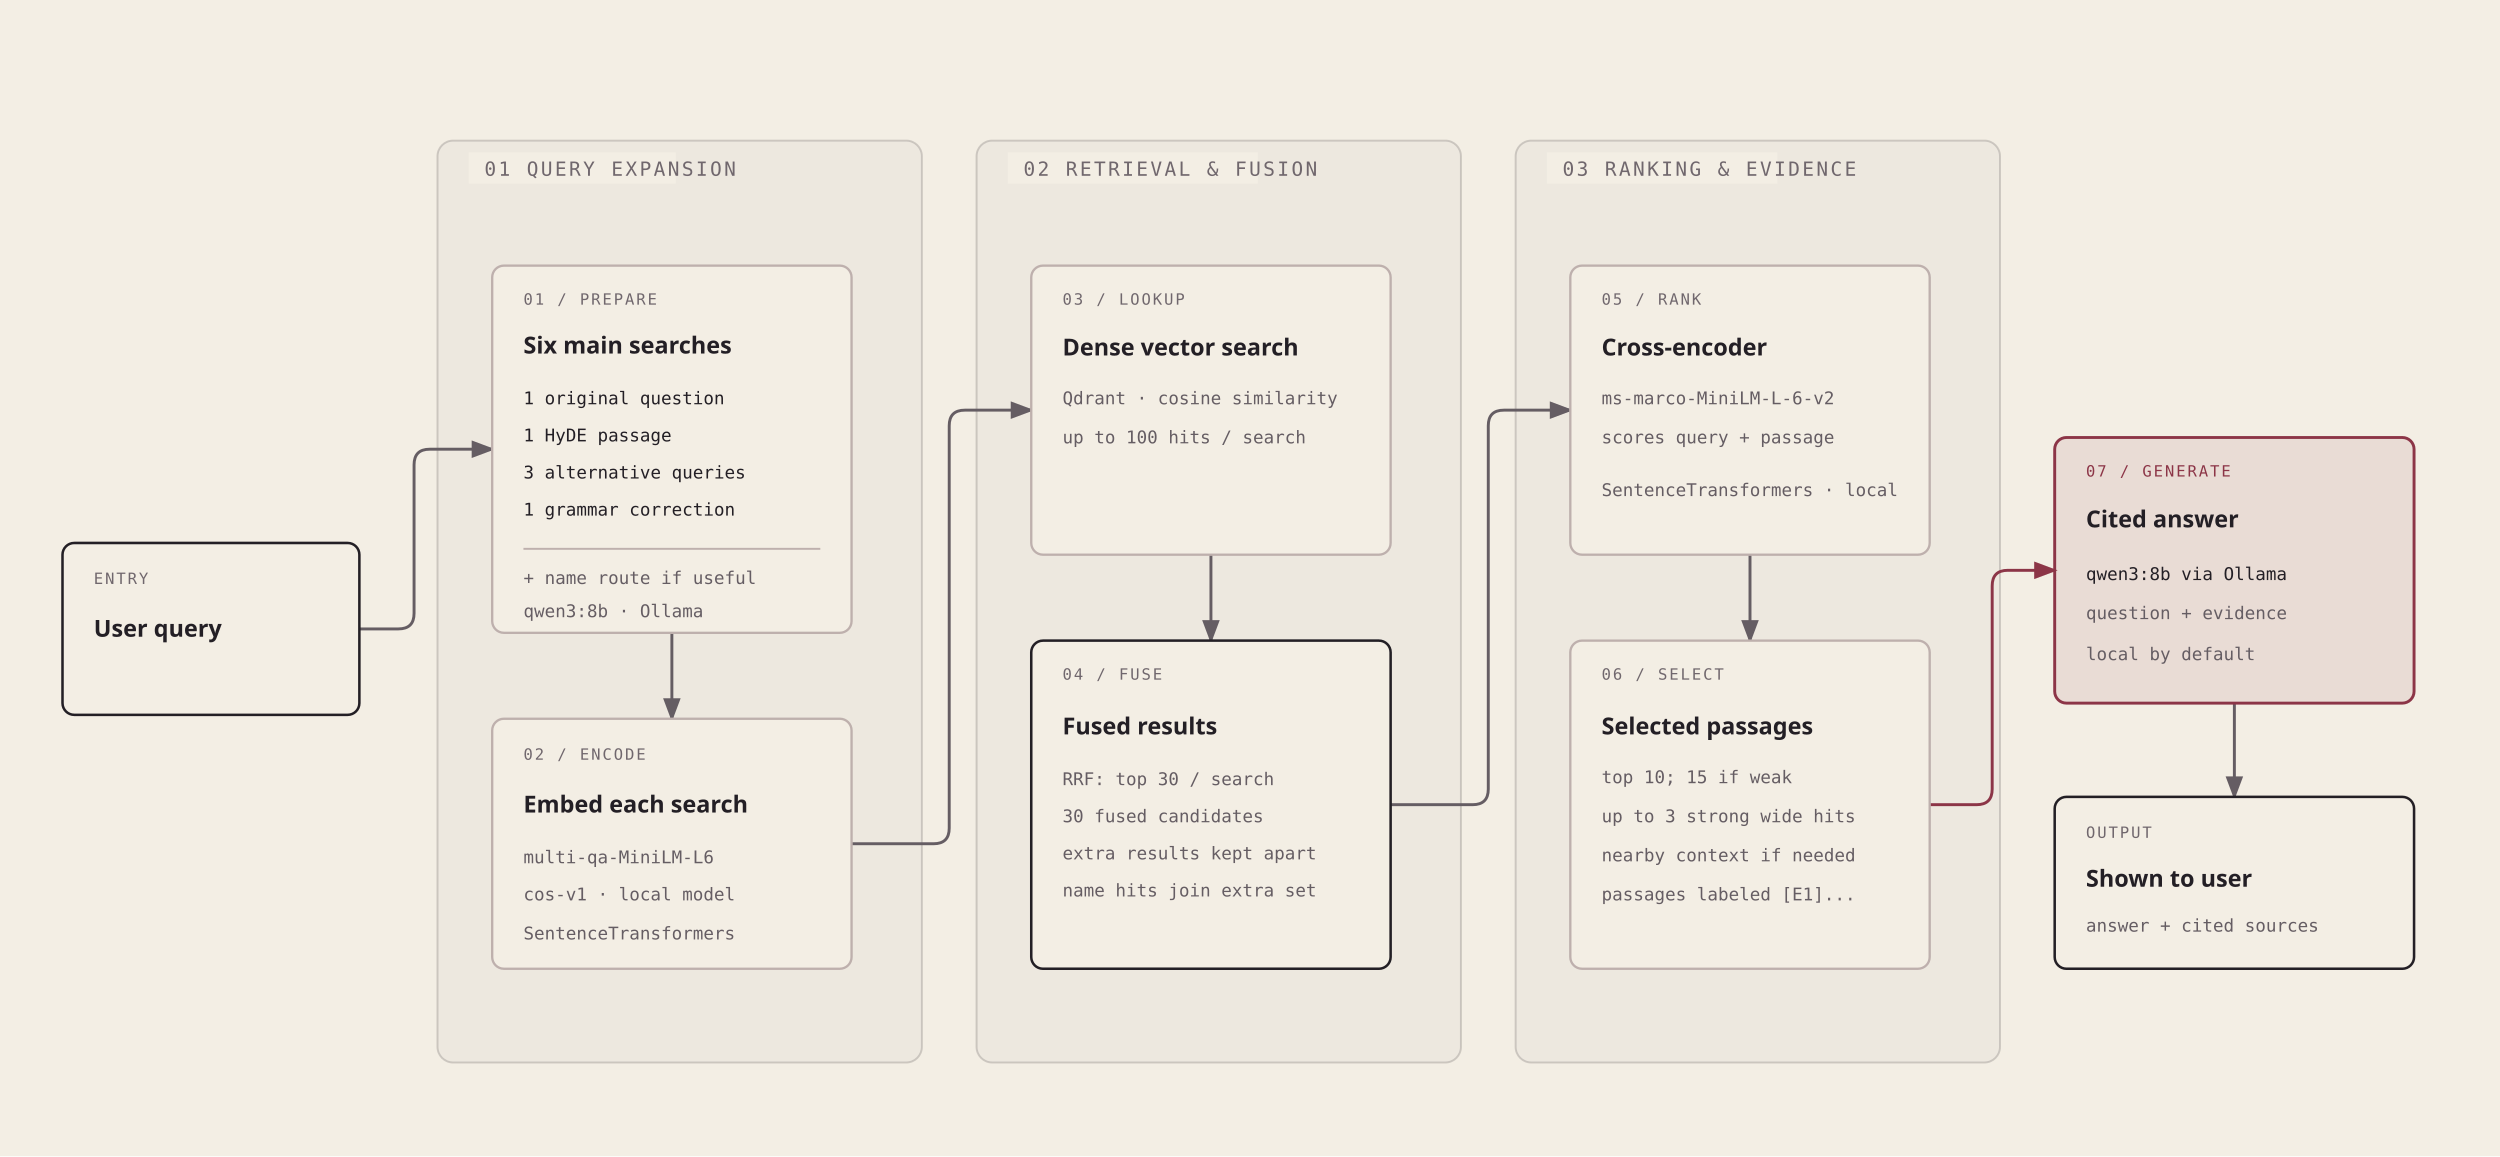
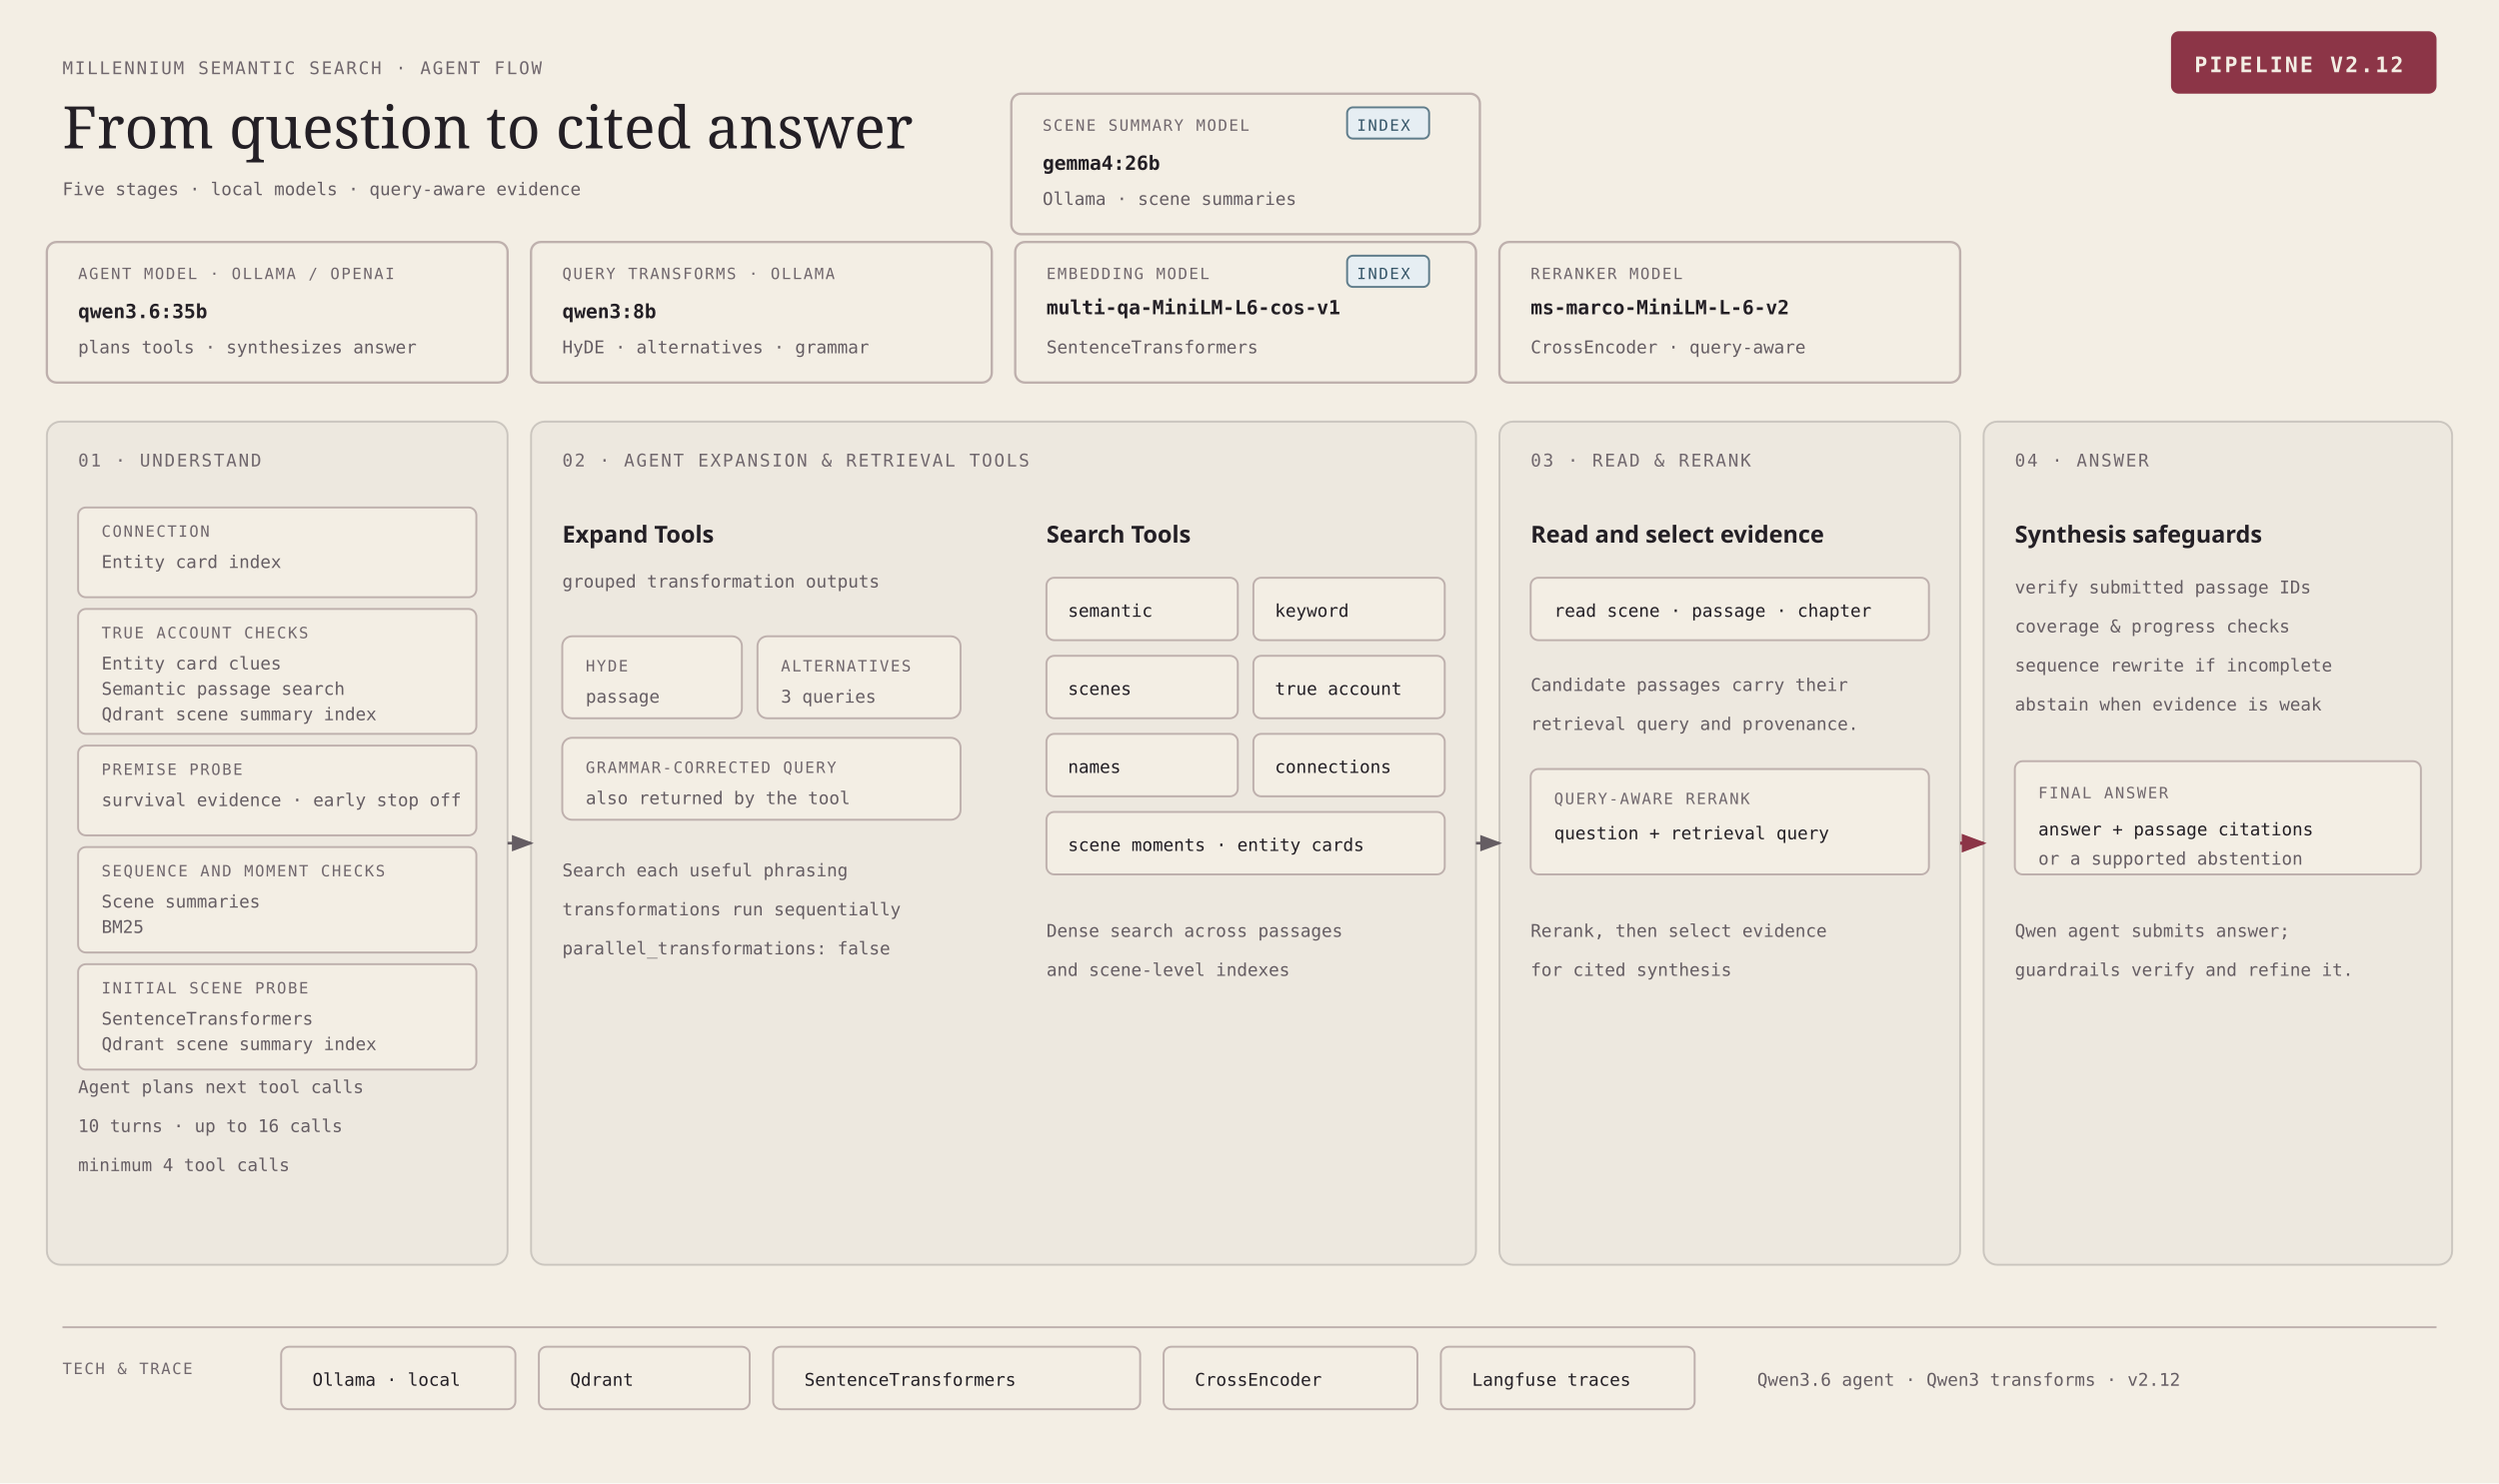
- <svg xmlns="http://www.w3.org/2000/svg" viewBox="0 0 1280 592" role="img" aria-labelledby="pipeline-book-inspired-title pipeline-book-inspired-desc" id="pipeline-book-inspired-root">
+ <svg xmlns="http://www.w3.org/2000/svg" viewBox="0 0 1280 760" role="img" aria-labelledby="pipeline-book-inspired-title pipeline-book-inspired-desc" id="pipeline-book-inspired-root">
  <defs>
-     <style>#pipeline-book-inspired-root { color: #231f25; font-family: 'Geist', system-ui, sans-serif; }
-       #pipeline-book-inspired-root .intro { margin: 0 0 24px; max-width: 68ch; color: #655d63; line-height: 1.5; }
-       #pipeline-book-inspired-root .diagram-container { width: 100%; overflow-x: auto; }
-       #pipeline-book-inspired-root .zone { fill: rgba(35,31,37,.025); stroke: rgba(35,31,37,.18); stroke-width: 1; }
-       #pipeline-book-inspired-root .zone-label { font: 500 10px 'Geist Mono', ui-monospace, monospace; letter-spacing: .12em; fill: #70676d; }
-       #pipeline-book-inspired-root .node { fill: #f3eee4; stroke: #beb0ad; stroke-width: 1.2; }
-       #pipeline-book-inspired-root .node-strong { fill: #f3eee4; stroke: #231f25; stroke-width: 1.3; }
-       #pipeline-book-inspired-root .node-focal { fill: rgba(140,53,71,.10); stroke: #8c3547; stroke-width: 1.5; }
-       #pipeline-book-inspired-root .tag { font: 500 8px 'Geist Mono', ui-monospace, monospace; letter-spacing: .12em; fill: #70676d; }
-       #pipeline-book-inspired-root .name { font: 600 12px 'Geist', system-ui, sans-serif; fill: #231f25; }
-       #pipeline-book-inspired-root .detail { font: 400 9px 'Geist Mono', ui-monospace, monospace; fill: #655d63; }
-       #pipeline-book-inspired-root .detail-ink { font: 400 9px 'Geist Mono', ui-monospace, monospace; fill: #231f25; }
-       #pipeline-book-inspired-root .focal-tag { fill: #8c3547; }
-       #pipeline-book-inspired-root .link { fill: none; stroke: #655d63; stroke-width: 1.5; marker-end: url(#pipeline-book-inspired-arrow); }
-       #pipeline-book-inspired-root .link-focal { fill: none; stroke: #8c3547; stroke-width: 1.5; marker-end: url(#pipeline-book-inspired-arrow-accent); }
-       #pipeline-book-inspired-root .note { margin: 16px 0 0; max-width: 100ch; font-size: 14px; line-height: 1.55; color: #655d63; }
-       #pipeline-book-inspired-root .diagram-container { overflow-x: visible; }</style>
+     <style>
+ #pipeline-book-inspired-root { color:#231f25; font-family:'Geist',system-ui,sans-serif; }
+ #pipeline-book-inspired-root .zone { fill:rgba(35,31,37,.025); stroke:rgba(35,31,37,.18); stroke-width:1; }
+ #pipeline-book-inspired-root .model { fill:#f3eee4; stroke:#beb0ad; stroke-width:1.2; }
+ #pipeline-book-inspired-root .model-main { fill:#f3eee4; stroke:#beb0ad; stroke-width:1.2; }
+ #pipeline-book-inspired-root .chip { fill:#f3eee4; stroke:#beb0ad; stroke-width:1; }
+ #pipeline-book-inspired-root .chip-accent { fill:#f3eee4; stroke:#beb0ad; stroke-width:1; }
+ #pipeline-book-inspired-root .chip-focal { fill:#f3eee4; stroke:#beb0ad; stroke-width:1; }
+ #pipeline-book-inspired-root .zone-label { font:500 9px 'Geist Mono',ui-monospace,monospace; letter-spacing:.1em; fill:#70676d; }
+ #pipeline-book-inspired-root .tag { font:500 8px 'Geist Mono',ui-monospace,monospace; letter-spacing:.1em; fill:#70676d; }
+ #pipeline-book-inspired-root .name { font:600 12px 'Geist',system-ui,sans-serif; fill:#231f25; }
+ #pipeline-book-inspired-root .detail { font:400 9px 'Geist Mono',ui-monospace,monospace; fill:#655d63; }
+ #pipeline-book-inspired-root .detail-ink { font:400 9px 'Geist Mono',ui-monospace,monospace; fill:#231f25; }
+ #pipeline-book-inspired-root .model-name { font:600 10px 'Geist Mono',ui-monospace,monospace; fill:#231f25; }
+ #pipeline-book-inspired-root .link { fill:none; stroke:#655d63; stroke-width:1.4; marker-end:url(#pipeline-book-inspired-arrow); }
+ #pipeline-book-inspired-root .link-focal { fill:none; stroke:#8c3547; stroke-width:1.6; marker-end:url(#pipeline-book-inspired-arrow-accent); }
+ #pipeline-book-inspired-root .signature { font:600 11px 'Geist Mono',ui-monospace,monospace; letter-spacing:.1em; fill:#f3eee4; }
+ </style>
    <marker id="pipeline-book-inspired-arrow" markerWidth="8" markerHeight="6" refX="7" refY="3" orient="auto">
-       <polygon points="0 0, 8 3, 0 6" fill="#655d63" />
+       <polygon points="0 0,8 3,0 6" fill="#655d63" />
    </marker>
    <marker id="pipeline-book-inspired-arrow-accent" markerWidth="8" markerHeight="6" refX="7" refY="3" orient="auto">
-       <polygon points="0 0, 8 3, 0 6" fill="#8c3547" />
+       <polygon points="0 0,8 3,0 6" fill="#8c3547" />
    </marker>
  </defs>
-   <rect width="1280" height="592" fill="#f3eee4" />
-   <rect class="zone" x="224" y="72" width="248" height="472" rx="8" />
-   <rect class="zone" x="500" y="72" width="248" height="472" rx="8" />
-   <rect class="zone" x="776" y="72" width="248" height="472" rx="8" />
-   <rect x="240" y="78" width="106" height="16" fill="#f3eee4" />
-   <text class="zone-label" x="248" y="90">01  QUERY EXPANSION</text>
-   <rect x="516" y="78" width="128" height="16" fill="#f3eee4" />
-   <text class="zone-label" x="524" y="90">02  RETRIEVAL &amp; FUSION</text>
-   <rect x="792" y="78" width="118" height="16" fill="#f3eee4" />
-   <text class="zone-label" x="800" y="90">03  RANKING &amp; EVIDENCE</text>
-   <path class="link" d="M184 322 H204 Q212 322 212 314 V238 Q212 230 220 230 H252" />
-   <path class="link" d="M344 324 V368" />
-   <path class="link" d="M436 432 H478 Q486 432 486 424 V218 Q486 210 494 210 H528" />
-   <path class="link" d="M620 284 V328" />
-   <path class="link" d="M712 412 H754 Q762 412 762 404 V218 Q762 210 770 210 H804" />
-   <path class="link" d="M896 284 V328" />
-   <path class="link-focal" d="M988 412 H1012 Q1020 412 1020 404 V300 Q1020 292 1028 292 H1052" />
-   <path class="link" d="M1144 360 V408" />
-   <rect class="node-strong" x="32" y="278" width="152" height="88" rx="6" />
-   <text class="tag" x="48" y="299">ENTRY</text>
-   <text class="name" x="48" y="326">User query</text>
-   <rect class="node" x="252" y="136" width="184" height="188" rx="6" />
-   <text class="tag" x="268" y="156">01 / PREPARE</text>
-   <text class="name" x="268" y="181">Six main searches</text>
-   <text class="detail-ink" x="268" y="207">1 original question</text>
-   <text class="detail-ink" x="268" y="226">1 HyDE passage</text>
-   <text class="detail-ink" x="268" y="245">3 alternative queries</text>
-   <text class="detail-ink" x="268" y="264">1 grammar correction</text>
-   <line x1="268" y1="281" x2="420" y2="281" stroke="#beb0ad" stroke-width="1" />
-   <text class="detail" x="268" y="299">+ name route if useful</text>
-   <text class="detail" x="268" y="316">qwen3:8b · Ollama</text>
-   <rect class="node" x="252" y="368" width="184" height="128" rx="6" />
-   <text class="tag" x="268" y="389">02 / ENCODE</text>
-   <text class="name" x="268" y="416">Embed each search</text>
-   <text class="detail" x="268" y="442">multi-qa-MiniLM-L6</text>
-   <text class="detail" x="268" y="461">cos-v1 · local model</text>
-   <text class="detail" x="268" y="481">SentenceTransformers</text>
-   <rect class="node" x="528" y="136" width="184" height="148" rx="6" />
-   <text class="tag" x="544" y="156">03 / LOOKUP</text>
-   <text class="name" x="544" y="182">Dense vector search</text>
-   <text class="detail" x="544" y="207">Qdrant · cosine similarity</text>
-   <text class="detail" x="544" y="227">up to 100 hits / search</text>
-   <rect class="node-strong" x="528" y="328" width="184" height="168" rx="6" />
-   <text class="tag" x="544" y="348">04 / FUSE</text>
-   <text class="name" x="544" y="376">Fused results</text>
-   <text class="detail" x="544" y="402">RRF: top 30 / search</text>
-   <text class="detail" x="544" y="421">30 fused candidates</text>
-   <text class="detail" x="544" y="440">extra results kept apart</text>
-   <text class="detail" x="544" y="459">name hits join extra set</text>
-   <rect class="node" x="804" y="136" width="184" height="148" rx="6" />
-   <text class="tag" x="820" y="156">05 / RANK</text>
-   <text class="name" x="820" y="182">Cross-encoder</text>
-   <text class="detail" x="820" y="207">ms-marco-MiniLM-L-6-v2</text>
-   <text class="detail" x="820" y="227">scores query + passage</text>
-   <text class="detail" x="820" y="254">SentenceTransformers · local</text>
-   <rect class="node" x="804" y="328" width="184" height="168" rx="6" />
-   <text class="tag" x="820" y="348">06 / SELECT</text>
-   <text class="name" x="820" y="376">Selected passages</text>
-   <text class="detail" x="820" y="401">top 10; 15 if weak</text>
-   <text class="detail" x="820" y="421">up to 3 strong wide hits</text>
-   <text class="detail" x="820" y="441">nearby context if needed</text>
-   <text class="detail" x="820" y="461">passages labeled [E1]...</text>
-   <rect class="node-focal" x="1052" y="224" width="184" height="136" rx="6" />
-   <text class="tag focal-tag" x="1068" y="244">07 / GENERATE</text>
-   <text class="name" x="1068" y="270">Cited answer</text>
-   <text class="detail-ink" x="1068" y="297">qwen3:8b via Ollama</text>
-   <text class="detail" x="1068" y="317">question + evidence</text>
-   <text class="detail" x="1068" y="338">local by default</text>
-   <rect class="node-strong" x="1052" y="408" width="184" height="88" rx="6" />
-   <text class="tag" x="1068" y="429">OUTPUT</text>
-   <text class="name" x="1068" y="454">Shown to user</text>
-   <text class="detail" x="1068" y="477">answer + cited sources</text>
+   <rect width="1280" height="760" fill="#f3eee4" />
+   <text x="32" y="38" class="zone-label">MILLENNIUM SEMANTIC SEARCH · AGENT FLOW</text>
+   <rect x="1112" y="16" width="136" height="32" rx="4" fill="#8c3547" />
+   <text x="1124" y="37" class="signature">PIPELINE V2.12</text>
+   <text x="32" y="76" style="font:400 30px 'Instrument Serif',Georgia,serif;fill:#231f25">From question to cited answer</text>
+   <text x="32" y="100" class="detail">Five stages · local models · query-aware evidence</text>
+   <g aria-label="Models used">
+     <rect class="model-main" x="24" y="124" width="236" height="72" rx="5" />
+     <text class="tag" x="40" y="143">AGENT MODEL · OLLAMA / OPENAI</text>
+     <text class="model-name" x="40" y="163">qwen3.6:35b</text>
+     <text class="detail" x="40" y="181">plans tools · synthesizes answer</text>
+     <rect class="model" x="272" y="124" width="236" height="72" rx="5" />
+     <text class="tag" x="288" y="143">QUERY TRANSFORMS · OLLAMA</text>
+     <text class="model-name" x="288" y="163">qwen3:8b</text>
+     <text class="detail" x="288" y="181">HyDE · alternatives · grammar</text>
+     <rect class="model" x="520" y="124" width="236" height="72" rx="5" />
+     <text class="tag" x="536" y="143">EMBEDDING MODEL</text>
+     <rect class="chip" x="690" y="131" width="42" height="16" rx="3" style="fill:#e6eef3;stroke:#607d8b" />
+     <text class="tag" x="695" y="143" style="fill:#355568">INDEX</text>
+     <text class="model-name" x="536" y="161">multi-qa-MiniLM-L6-cos-v1</text>
+     <text class="detail" x="536" y="181">SentenceTransformers</text>
+     <rect class="model" x="768" y="124" width="236" height="72" rx="5" />
+     <text class="tag" x="784" y="143">RERANKER MODEL</text>
+     <text class="model-name" x="784" y="161">ms-marco-MiniLM-L-6-v2</text>
+     <text class="detail" x="784" y="181">CrossEncoder · query-aware</text>
+     <rect class="model" x="518" y="48" width="240" height="72" rx="5" />
+     <text class="tag" x="534" y="67">SCENE SUMMARY MODEL</text>
+     <rect class="chip" x="690" y="55" width="42" height="16" rx="3" style="fill:#e6eef3;stroke:#607d8b" />
+     <text class="tag" x="695" y="67" style="fill:#355568">INDEX</text>
+     <text class="model-name" x="534" y="87">gemma4:26b</text>
+     <text class="detail" x="534" y="105">Ollama · scene summaries</text>
+   </g>
+   <rect class="zone" x="24" y="216" width="236" height="432" rx="7" />
+   <rect class="zone" x="272" y="216" width="484" height="432" rx="7" />
+   <rect class="zone" x="768" y="216" width="236" height="432" rx="7" />
+   <rect class="zone" x="1016" y="216" width="240" height="432" rx="7" />
+   <text class="zone-label" x="40" y="239">01 · UNDERSTAND</text>
+   <text class="zone-label" x="288" y="239">02 · AGENT EXPANSION &amp; RETRIEVAL TOOLS</text>
+   <text class="zone-label" x="784" y="239">03 · READ &amp; RERANK</text>
+   <text class="zone-label" x="1032" y="239">04 · ANSWER</text>
+   <text class="name" x="288" y="278">Expand Tools</text>
+   <text class="name" x="536" y="278">Search Tools</text>
+   <path class="link" d="M260 432 H272" />
+   <path class="link" d="M756 432 H768" />
+   <path class="link-focal" d="M1004 432 H1016" />
+   <rect class="chip" x="40" y="260" width="204" height="46" rx="4" />
+   <text class="tag" x="52" y="275">CONNECTION</text>
+   <text class="detail" x="52" y="291">Entity card index</text>
+   <rect class="chip" x="40" y="312" width="204" height="64" rx="4" />
+   <text class="tag" x="52" y="327">TRUE ACCOUNT CHECKS</text>
+   <text class="detail" x="52" y="343">Entity card clues</text>
+   <text class="detail" x="52" y="356">Semantic passage search</text>
+   <text class="detail" x="52" y="369">Qdrant scene summary index</text>
+   <rect class="chip" x="40" y="382" width="204" height="46" rx="4" />
+   <text class="tag" x="52" y="397">PREMISE PROBE</text>
+   <text class="detail" x="52" y="413">survival evidence · early stop off</text>
+   <rect class="chip" x="40" y="434" width="204" height="54" rx="4" />
+   <text class="tag" x="52" y="449">SEQUENCE AND MOMENT CHECKS</text>
+   <text class="detail" x="52" y="465">Scene summaries</text>
+   <text class="detail" x="52" y="478">BM25</text>
+   <rect class="chip" x="40" y="494" width="204" height="54" rx="4" />
+   <text class="tag" x="52" y="509">INITIAL SCENE PROBE</text>
+   <text class="detail" x="52" y="525">SentenceTransformers</text>
+   <text class="detail" x="52" y="538">Qdrant scene summary index</text>
+   <text class="detail" x="40" y="560">Agent plans next tool calls</text>
+   <text class="detail" x="40" y="580">10 turns · up to 16 calls</text>
+   <text class="detail" x="40" y="600">minimum 4 tool calls</text>
+   <text class="detail" x="288" y="301">grouped transformation outputs</text>
+   <rect class="chip" x="288" y="326" width="92" height="42" rx="5" />
+   <text class="tag" x="300" y="344">HYDE</text>
+   <text class="detail" x="300" y="360">passage</text>
+   <rect class="chip" x="388" y="326" width="104" height="42" rx="5" />
+   <text class="tag" x="400" y="344">ALTERNATIVES</text>
+   <text class="detail" x="400" y="360">3 queries</text>
+   <rect class="chip" x="288" y="378" width="204" height="42" rx="5" />
+   <text class="tag" x="300" y="396">GRAMMAR-CORRECTED QUERY</text>
+   <text class="detail" x="300" y="412">also returned by the tool</text>
+   <text class="detail" x="288" y="449">Search each useful phrasing</text>
+   <text class="detail" x="288" y="469">transformations run sequentially</text>
+   <text class="detail" x="288" y="489">parallel_transformations: false</text>
+   <rect class="chip" x="536" y="296" width="98" height="32" rx="4" />
+   <text class="detail-ink" x="547" y="316">semantic</text>
+   <rect class="chip" x="642" y="296" width="98" height="32" rx="4" />
+   <text class="detail-ink" x="653" y="316">keyword</text>
+   <rect class="chip" x="536" y="336" width="98" height="32" rx="4" />
+   <text class="detail-ink" x="547" y="356">scenes</text>
+   <rect class="chip" x="642" y="336" width="98" height="32" rx="4" />
+   <text class="detail-ink" x="653" y="356">true account</text>
+   <rect class="chip" x="536" y="376" width="98" height="32" rx="4" />
+   <text class="detail-ink" x="547" y="396">names</text>
+   <rect class="chip" x="642" y="376" width="98" height="32" rx="4" />
+   <text class="detail-ink" x="653" y="396">connections</text>
+   <rect class="chip" x="536" y="416" width="204" height="32" rx="4" />
+   <text class="detail-ink" x="547" y="436">scene moments · entity cards</text>
+   <text class="detail" x="536" y="480">Dense search across passages</text>
+   <text class="detail" x="536" y="500">and scene-level indexes</text>
+   <text class="name" x="784" y="278">Read and select evidence</text>
+   <rect class="chip" x="784" y="296" width="204" height="32" rx="4" />
+   <text class="detail-ink" x="796" y="316">read scene · passage · chapter</text>
+   <text class="detail" x="784" y="354">Candidate passages carry their</text>
+   <text class="detail" x="784" y="374">retrieval query and provenance.</text>
+   <rect class="chip-accent" x="784" y="394" width="204" height="54" rx="4" />
+   <text class="tag" x="796" y="412">QUERY-AWARE RERANK</text>
+   <text class="detail-ink" x="796" y="430">question + retrieval query</text>
+   <text class="detail" x="784" y="480">Rerank, then select evidence</text>
+   <text class="detail" x="784" y="500">for cited synthesis</text>
+   <text class="name" x="1032" y="278">Synthesis safeguards</text>
+   <text class="detail" x="1032" y="304">verify submitted passage IDs</text>
+   <text class="detail" x="1032" y="324">coverage &amp; progress checks</text>
+   <text class="detail" x="1032" y="344">sequence rewrite if incomplete</text>
+   <text class="detail" x="1032" y="364">abstain when evidence is weak</text>
+   <rect class="chip-focal" x="1032" y="390" width="208" height="58" rx="4" />
+   <text class="tag" x="1044" y="409">FINAL ANSWER</text>
+   <text class="detail-ink" x="1044" y="428">answer + passage citations</text>
+   <text class="detail" x="1044" y="443">or a supported abstention</text>
+   <text class="detail" x="1032" y="480">Qwen agent submits answer;</text>
+   <text class="detail" x="1032" y="500">guardrails verify and refine it.</text>
+   <line x1="32" y1="680" x2="1248" y2="680" stroke="#beb0ad" stroke-width="1" />
+   <text class="tag" x="32" y="704">TECH &amp; TRACE</text>
+   <rect class="chip" x="144" y="690" width="120" height="32" rx="4" />
+   <text class="detail-ink" x="160" y="710">Ollama · local</text>
+   <rect class="chip" x="276" y="690" width="108" height="32" rx="4" />
+   <text class="detail-ink" x="292" y="710">Qdrant</text>
+   <rect class="chip" x="396" y="690" width="188" height="32" rx="4" />
+   <text class="detail-ink" x="412" y="710">SentenceTransformers</text>
+   <rect class="chip" x="596" y="690" width="130" height="32" rx="4" />
+   <text class="detail-ink" x="612" y="710">CrossEncoder</text>
+   <rect class="chip" x="738" y="690" width="130" height="32" rx="4" />
+   <text class="detail-ink" x="754" y="710">Langfuse traces</text>
+   <text class="detail" x="900" y="710">Qwen3.6 agent · Qwen3 transforms · v2.12</text>
</svg>
